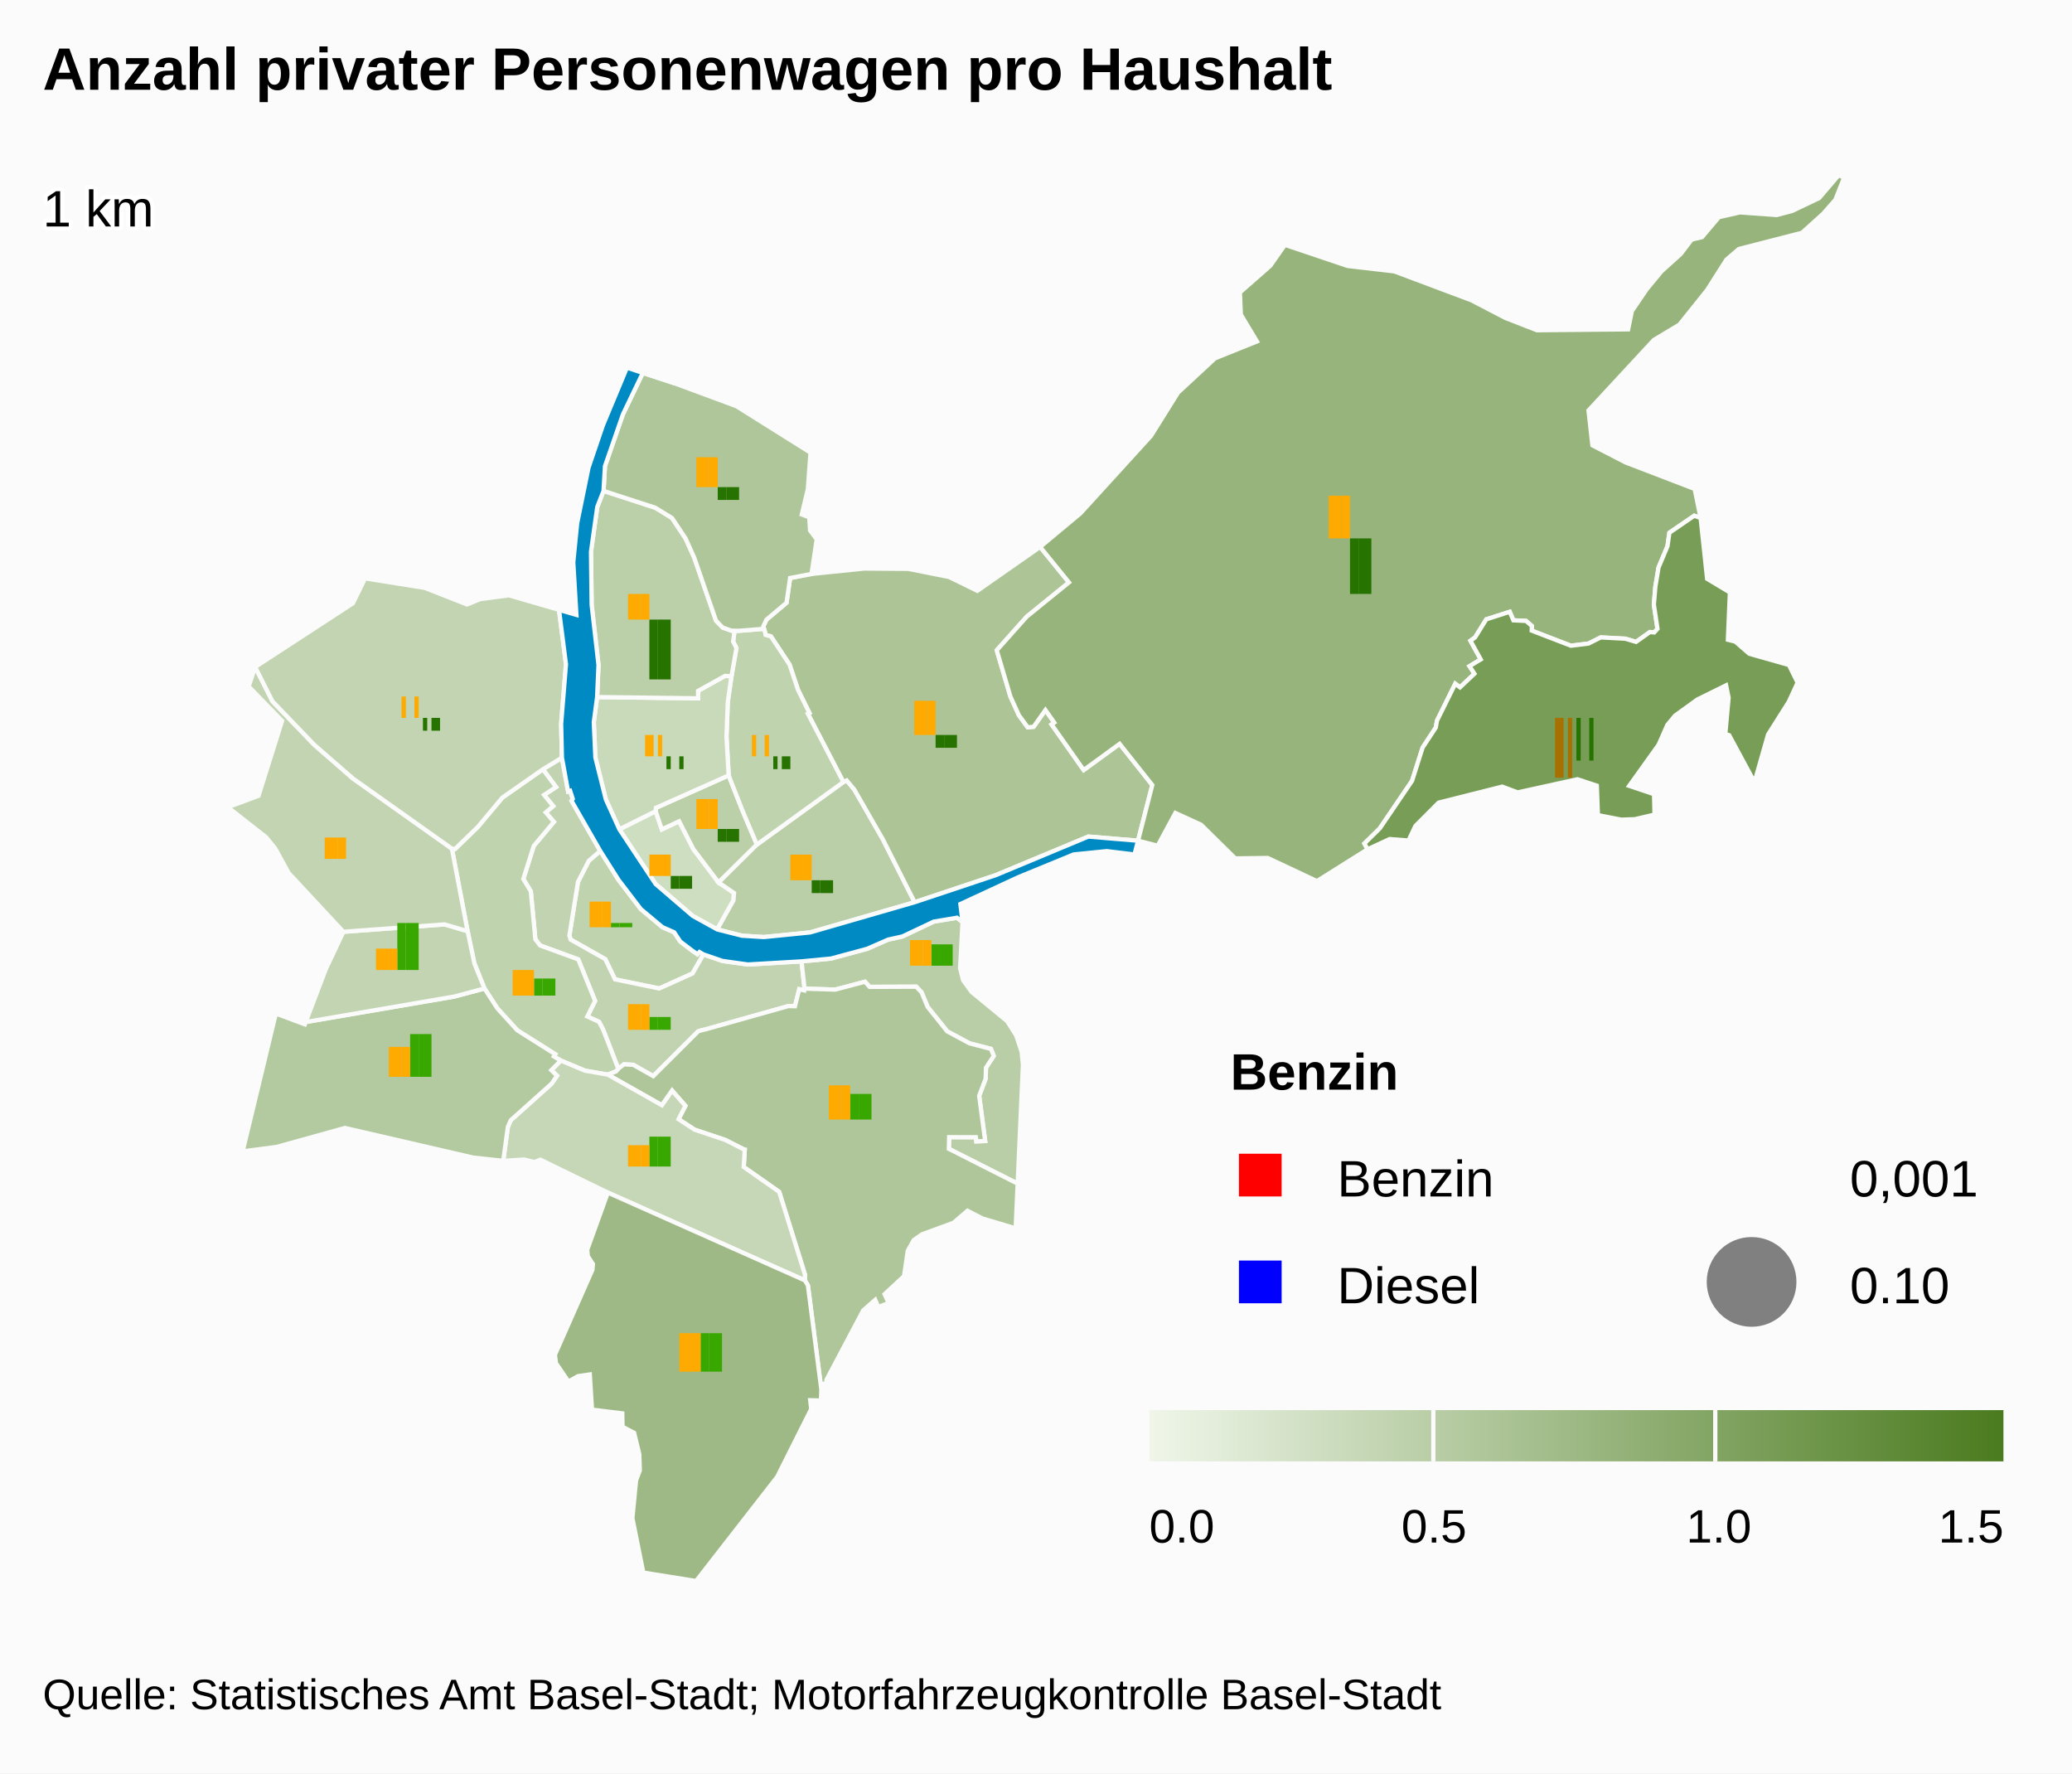
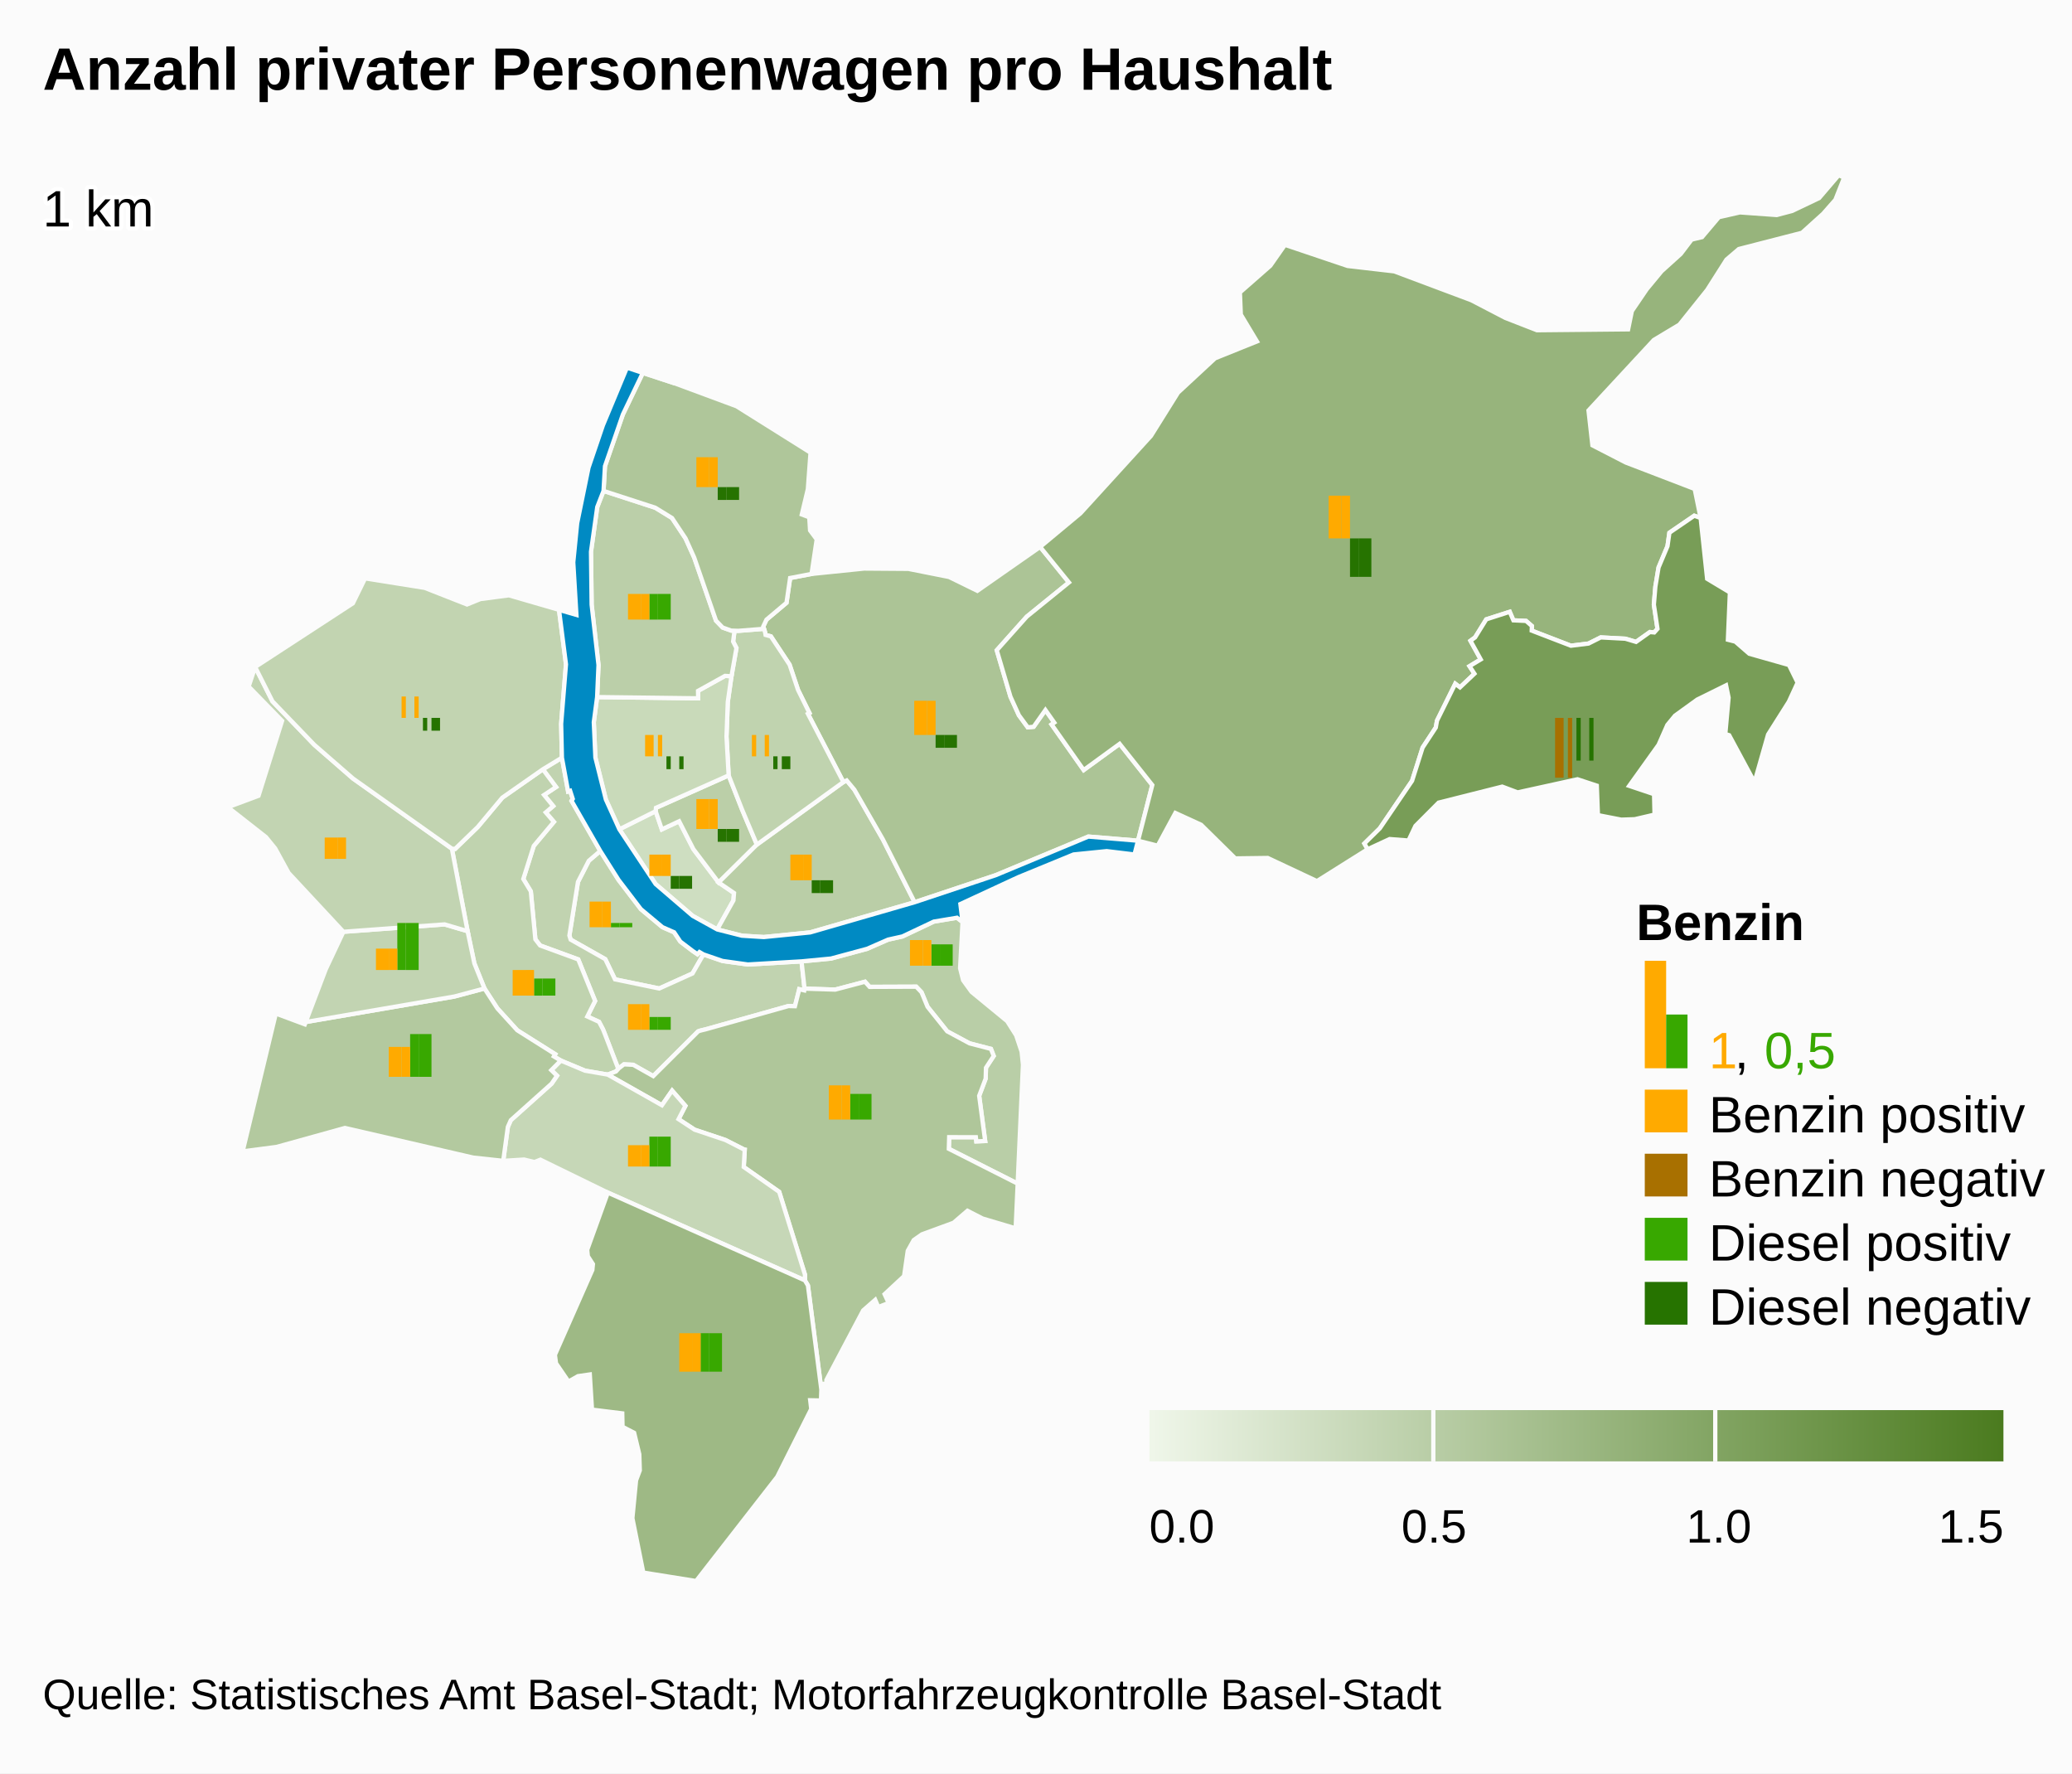
<svg xmlns="http://www.w3.org/2000/svg" version="1.1" class="highcharts-root" style="font-family:arial;font-size:12px;" viewBox="0 0 485 415">
  <defs>
    <linearGradient x1="0" y1="0" x2="1" y2="0" id="x">
      <stop offset="0" stop-color="#eff6e9" stop-opacity="1" />
      <stop offset="1" stop-color="#4b7b1f" stop-opacity="1" />
    </linearGradient>
    <clipPath id="w">
      <rect x="0" y="0" width="465" height="329" fill="none" />
    </clipPath>
    <clipPath id="a">
      <rect x="0" y="0" width="465" height="329" fill="none" />
    </clipPath>
    <clipPath id="b">
      <rect x="0" y="0" width="10" height="50" fill="none" />
    </clipPath>
    <clipPath id="c">
      <rect x="0" y="0" width="10" height="50" fill="none" />
    </clipPath>
    <clipPath id="d">
      <rect x="0" y="0" width="10" height="50" fill="none" />
    </clipPath>
    <clipPath id="e">
      <rect x="0" y="0" width="10" height="50" fill="none" />
    </clipPath>
    <clipPath id="f">
      <rect x="0" y="0" width="10" height="50" fill="none" />
    </clipPath>
    <clipPath id="g">
      <rect x="0" y="0" width="10" height="50" fill="none" />
    </clipPath>
    <clipPath id="h">
      <rect x="0" y="0" width="10" height="50" fill="none" />
    </clipPath>
    <clipPath id="i">
      <rect x="0" y="0" width="10" height="50" fill="none" />
    </clipPath>
    <clipPath id="j">
      <rect x="0" y="0" width="10" height="50" fill="none" />
    </clipPath>
    <clipPath id="k">
      <rect x="0" y="0" width="10" height="50" fill="none" />
    </clipPath>
    <clipPath id="l">
      <rect x="0" y="0" width="10" height="50" fill="none" />
    </clipPath>
    <clipPath id="m">
      <rect x="0" y="0" width="10" height="50" fill="none" />
    </clipPath>
    <clipPath id="n">
      <rect x="0" y="0" width="10" height="50" fill="none" />
    </clipPath>
    <clipPath id="o">
      <rect x="0" y="0" width="10" height="50" fill="none" />
    </clipPath>
    <clipPath id="p">
      <rect x="0" y="0" width="10" height="50" fill="none" />
    </clipPath>
    <clipPath id="q">
      <rect x="0" y="0" width="10" height="50" fill="none" />
    </clipPath>
    <clipPath id="r">
      <rect x="0" y="0" width="10" height="50" fill="none" />
    </clipPath>
    <clipPath id="s">
      <rect x="0" y="0" width="10" height="50" fill="none" />
    </clipPath>
    <clipPath id="t">
      <rect x="0" y="0" width="10" height="50" fill="none" />
    </clipPath>
    <clipPath id="u">
      <rect x="0" y="0" width="10" height="50" fill="none" />
    </clipPath>
    <clipPath id="v">
      <rect x="0" y="0" width="10" height="50" fill="none" />
    </clipPath>
  </defs>
  <rect fill="#fbfbfb" class="highcharts-background" x="0" y="0" width="485" height="415" rx="0" ry="0" />
  <rect fill="none" class="highcharts-plot-background" x="10" y="41" width="465" height="329" />
  <g class="highcharts-pane-group" />
  <rect fill="none" class="highcharts-plot-border" x="10" y="41" width="465" height="329" />
  <g class="highcharts-series-group">
    <g class="highcharts-series highcharts-series-0 highcharts-map-series highcharts-color-0 " transform="translate(10,41) scale(1 1)">
      <g transform="translate(0,0) scale(1 1)">
        <path fill="rgb(192,211,175)" d="M 154.66 182.352 L 153.725 181.801 153.253 182.308 152.144 181.55 149.247 179.353 147.797 177.177 145.068 175.981 140.008 171.754 134.78 164.91 130.508 158.149 127.824 160.441 125.287 165.385 123.281 177.932 123.569 178.89 131.674 183.462 133.952 188.193 144.308 190.332 152.096 186.819 154.66 182.352 Z" stroke="#fbfbfb" stroke-width="1" vector-effect="non-scaling-stroke" class="highcharts-point highcharts-color-0" />
        <path fill="rgb(193,211,176)" d="M 117.065 139.037 L 120.155 143.184 117.354 145.044 119.486 147.639 117.747 149.123 119.649 151.338 114.941 156.961 112.491 164.7 114.249 167.598 115.316 178.824 116.426 180.264 125.352 183.526 129.299 193.25 127.479 196.883 130.228 198.144 131.163 199.931 131.338 200.369 131.908 201.825 134.727 209.147 134.727 209.147 134.862 208.998 136.057 208.084 138.227 208.194 142.909 210.836 153.418 200.368 153.839 200.217 154.302 200.097 155.166 199.891 174.503 194.454 174.624 194.442 176.077 194.479 177.081 190.499 178.251 190.773 178.324 190.363 177.618 183.985 165.042 184.715 159.109 183.883 154.66 182.352 152.096 186.819 144.308 190.332 133.952 188.193 131.674 183.462 123.569 178.89 123.281 177.932 125.287 165.385 127.824 160.441 130.508 158.149 123.783 146.424 124.067 145.957 123.455 144.067 122.979 144.22 121.532 136.317 117.065 139.037 Z" stroke="#fbfbfb" stroke-width="1" vector-effect="non-scaling-stroke" class="highcharts-point highcharts-color-0" />
        <path fill="rgb(192,211,175)" d="M 117.065 139.037 L 120.155 143.184 117.354 145.044 119.486 147.639 117.747 149.123 119.649 151.338 114.941 156.961 112.491 164.7 114.249 167.598 115.316 178.824 116.426 180.264 125.352 183.526 129.299 193.25 127.479 196.883 130.228 198.144 131.163 199.931 131.338 200.369 131.908 201.825 134.727 209.147 134.727 209.147 134.179 209.751 132.256 210.491 132.227 210.48 126.931 209.564 121.273 207.202 119.651 206.229 119.966 205.715 111.088 200.118 106.418 194.985 103.401 190.33 101.038 184.465 99.451 176.919 95.772 157.607 96.516 157.676 101.827 152.539 107.577 145.669 117.065 139.037 Z" stroke="#fbfbfb" stroke-width="1" vector-effect="non-scaling-stroke" class="highcharts-point highcharts-color-0" />
        <path fill="rgb(185,206,167)" d="M 215.307 174.775 L 214.733 185.598 215.44 188.403 217.419 191.136 225.752 197.984 227.859 201.31 229.136 205.129 229.443 208.173 228.21 236.007 212.094 227.851 212.176 225.13 218.423 225.134 218.531 226.109 220.603 226.026 219.196 215.448 220.716 211.43 220.79 208.881 222.598 206.118 221.954 204.468 216.953 203.173 211.709 200.354 207.114 194.612 205.701 191.205 204.458 189.911 193.551 189.951 192.474 188.751 185.502 190.592 178.324 190.363 177.618 183.985 184.521 183.323 192.965 181.044 197.878 178.895 201.235 178.15 208.579 174.676 214.005 173.772 215.307 174.775 Z" stroke="#fbfbfb" stroke-width="1" vector-effect="non-scaling-stroke" class="highcharts-point highcharts-color-0" />
        <path fill="rgb(175,198,154)" d="M 132.286 210.501 L 144.941 217.656 147.323 214.233 150.434 217.795 148.825 220.908 152.579 223.371 159.787 225.785 164.066 227.96 164.098 227.995 164.107 228.008 164.166 228.024 164.324 228.05 164.09 232.106 172.388 237.924 178.419 257.296 178.407 258.644 179.116 259.835 182.254 284.187 182.435 282.893 183.499 282.745 183.431 281.964 192.042 265.679 194.866 263.198 195.587 264.875 198.021 263.936 197.06 261.872 201.622 257.632 202.484 251.712 203.885 249.205 205.8 247.867 213.194 245.158 216.461 242.351 219.992 244.162 227.738 246.462 228.21 236.007 212.094 227.851 212.176 225.13 218.423 225.134 218.531 226.109 220.603 226.026 219.196 215.448 220.716 211.43 220.79 208.881 222.598 206.118 221.954 204.468 216.953 203.173 211.709 200.354 207.114 194.612 205.701 191.205 204.458 189.911 193.551 189.951 192.474 188.751 185.502 190.592 178.324 190.363 178.251 190.773 177.081 190.499 176.077 194.479 174.624 194.442 174.503 194.454 155.166 199.891 154.302 200.097 153.839 200.217 153.418 200.368 142.909 210.836 138.227 208.194 136.057 208.084 134.862 208.998 134.727 209.147 134.179 209.751 132.256 210.491 132.286 210.501 Z" stroke="#fbfbfb" stroke-width="1" vector-effect="non-scaling-stroke" class="highcharts-point highcharts-color-0" />
        <path fill="rgb(198,215,183)" d="M 132.227 210.48 L 132.286 210.501 144.941 217.656 147.323 214.233 150.434 217.795 148.825 220.908 152.579 223.371 159.787 225.785 164.066 227.96 164.098 227.995 164.107 228.008 164.166 228.024 164.324 228.05 164.09 232.106 172.388 237.924 178.419 257.296 178.407 258.644 132.281 238.103 116.498 230.398 115.115 230.947 112.669 230.363 107.792 230.666 108.875 222.729 109.565 221.157 119.116 212.599 120.384 210.747 119.044 209.441 121.273 207.202 126.931 209.564 132.227 210.48 Z" stroke="#fbfbfb" stroke-width="1" vector-effect="non-scaling-stroke" class="highcharts-point highcharts-color-0" />
        <path fill="rgb(158,185,133)" d="M 132.281 238.103 L 178.407 258.644 179.116 259.835 182.254 284.187 182.165 286.752 179.644 286.696 179.888 288.734 171.925 304.613 152.939 329 140.582 327.024 138.024 314.296 138.886 305.438 139.762 303.101 139.644 299.333 138.434 294.313 135.718 292.908 135.655 289.763 128.573 288.892 128.057 280.658 125.297 281.055 123.07 282.313 120.146 278.034 119.891 276.066 128.655 256.198 128.789 254.832 127.594 252.977 127.453 251.467 132.281 238.103 Z" stroke="#fbfbfb" stroke-width="1" vector-effect="non-scaling-stroke" class="highcharts-point highcharts-color-0" />
        <path fill="rgb(179,201,159)" d="M 119.044 209.441 L 120.384 210.747 119.116 212.599 109.565 221.157 108.875 222.729 107.792 230.666 100.763 229.909 70.746 222.971 54.758 227.406 46.798 228.453 54.567 196.192 61.354 198.717 61.558 198.181 96.363 192.208 103.401 190.33 106.418 194.985 111.088 200.118 119.966 205.715 119.651 206.229 121.273 207.202 119.044 209.441 Z" stroke="#fbfbfb" stroke-width="1" vector-effect="non-scaling-stroke" class="highcharts-point highcharts-color-0" />
        <path fill="rgb(194,212,178)" d="M 74.065 176.789 L 70.383 177.061 66.26 185.813 61.558 198.181 96.363 192.208 103.401 190.33 101.038 184.465 99.451 176.919 94.071 175.331 77.422 176.541 74.065 176.789 Z" stroke="#fbfbfb" stroke-width="1" vector-effect="non-scaling-stroke" class="highcharts-point highcharts-color-0" />
        <path fill="rgb(194,212,178)" d="M 74.065 176.789 L 70.383 177.061 57.56 163.29 54.421 157.556 52.259 154.899 43.341 147.908 50.517 145.227 56.032 127.687 48.204 119.663 49.727 115.092 53.774 123.123 63.571 133.307 72.636 141.2 95.772 157.607 99.451 176.919 94.071 175.331 77.422 176.541 74.065 176.789 Z" stroke="#fbfbfb" stroke-width="1" vector-effect="non-scaling-stroke" class="highcharts-point highcharts-color-0" />
        <path fill="rgb(194,212,177)" d="M 117.065 139.037 L 107.577 145.669 101.827 152.539 96.516 157.676 95.772 157.607 72.636 141.2 63.571 133.307 53.774 123.123 49.727 115.092 72.599 100.185 75.454 94.351 89.406 96.569 99.317 100.462 102.443 99.194 109.125 98.319 120.846 101.715 122.481 114.468 121.35 128.387 121.532 136.317 117.065 139.037 Z" stroke="#fbfbfb" stroke-width="1" vector-effect="non-scaling-stroke" class="highcharts-point highcharts-color-0" />
        <path fill="rgb(206,222,193)" d="M 157.878 176.51 L 161.679 169.715 161.814 167.991 158.207 165.52 152.305 157.72 148.97 151.195 144.918 153.095 143.47 148.838 134.978 153.08 143.462 165.887 152.144 173.339 157.878 176.51 Z" stroke="#fbfbfb" stroke-width="1" vector-effect="non-scaling-stroke" class="highcharts-point highcharts-color-0" />
        <path fill="rgb(187,207,168)" d="M 158.207 165.52 L 152.305 157.72 148.97 151.195 144.918 153.095 143.47 148.838 143.543 148.05 160.559 140.46 163.695 148.45 164.933 151.389 167.168 156.652 158.207 165.52 Z" stroke="#fbfbfb" stroke-width="1" vector-effect="non-scaling-stroke" class="highcharts-point highcharts-color-0" />
        <path fill="rgb(186,206,167)" d="M 158.207 165.52 L 167.168 156.652 187.411 142.015 188.188 141.64 189.986 143.803 196.657 155.432 204.095 170.145 179.637 177.209 168.784 178.294 163.663 177.977 157.878 176.51 161.679 169.715 161.814 167.991 158.207 165.52 Z" stroke="#fbfbfb" stroke-width="1" vector-effect="non-scaling-stroke" class="highcharts-point highcharts-color-0" />
        <path fill="rgb(172,196,150)" d="M 169.09 106.978 L 169.201 107.595 170.448 107.93 174.82 114.546 176.801 120.468 179.464 125.852 179.108 126.046 187.411 142.015 188.188 141.64 189.986 143.803 196.657 155.432 204.095 170.145 223.05 163.823 244.756 154.779 256.381 155.747 256.381 155.747 259.722 142.722 252.076 133.08 243.662 139.205 236.695 129.317 236.153 128.548 236.781 128.106 234.706 125.161 231.945 129.083 230.57 129.21 228.494 126.384 226.521 122.037 225.011 116.923 223.314 111.176 230.34 103.31 240.212 95.302 233.469 86.991 218.766 97.267 212.153 94.025 202.612 92.129 192.287 92.053 179.962 93.314 174.944 94.269 174.1 100.065 169.404 104.018 168.655 105.619 169.09 106.978 Z" stroke="#fbfbfb" stroke-width="1" vector-effect="non-scaling-stroke" class="highcharts-point highcharts-color-0" />
        <path fill="rgb(192,211,175)" d="M 169.09 106.978 L 169.201 107.595 170.448 107.93 174.82 114.546 176.801 120.468 179.464 125.852 179.108 126.046 187.411 142.015 167.168 156.652 164.933 151.389 163.695 148.45 160.559 140.46 160.054 131.377 160.356 123.272 161.216 117.266 162.381 110.656 161.603 109.144 161.932 106.602 161.932 106.602 162.836 106.63 168.827 106.155 169.09 106.978 Z" stroke="#fbfbfb" stroke-width="1" vector-effect="non-scaling-stroke" class="highcharts-point highcharts-color-0" />
        <path fill="rgb(201,218,186)" d="M 161.216 117.266 L 160.356 123.272 160.054 131.377 160.559 140.46 143.543 148.05 143.47 148.838 134.978 153.08 131.814 146.099 129.363 136.277 128.992 128.011 129.769 122.132 153.411 122.423 153.394 120.682 159.72 117.172 161.216 117.266 Z" stroke="#fbfbfb" stroke-width="1" vector-effect="non-scaling-stroke" class="highcharts-point highcharts-color-0" />
        <path fill="rgb(187,207,169)" d="M 161.216 117.266 L 159.72 117.172 153.394 120.682 153.411 122.423 129.769 122.132 130.095 114.627 128.486 100.518 128.333 88.125 129.799 77.66 131.27 73.883 143.384 77.821 147.3 80.225 150.468 85 152.489 89.474 157.6 104.245 159.144 105.853 161.152 106.577 161.932 106.602 161.932 106.602 161.603 109.144 162.381 110.656 161.216 117.266 Z" stroke="#fbfbfb" stroke-width="1" vector-effect="non-scaling-stroke" class="highcharts-point highcharts-color-0" />
        <path fill="rgb(175,198,154)" d="M 161.152 106.577 L 159.144 105.853 157.6 104.245 152.489 89.474 150.468 85 147.3 80.225 143.384 77.821 131.27 73.883 131.604 68.101 135.808 55.969 140.47 46.262 147.984 48.728 162.409 54.073 179.722 64.933 179.097 73.462 177.68 79.402 179.423 80.053 179.615 83.137 181.171 85.23 179.962 93.314 174.944 94.269 174.1 100.065 169.404 104.018 168.655 105.619 168.827 106.155 162.836 106.63 161.932 106.602 161.152 106.577 Z" stroke="#fbfbfb" stroke-width="1" vector-effect="non-scaling-stroke" class="highcharts-point highcharts-color-0" />
        <path fill="rgb(151,180,124)" d="M 236.153 128.548 L 236.781 128.106 234.706 125.161 231.945 129.083 230.57 129.21 228.494 126.384 226.521 122.037 225.011 116.923 223.314 111.176 230.34 103.31 240.212 95.302 233.469 86.991 242.909 79.129 259.415 61.016 265.742 50.889 274.411 42.851 284.223 38.898 280.444 32.607 280.231 27.441 287.348 21.194 290.775 16.297 305.446 21.24 316.354 22.502 334.4 29.263 342.384 33.41 349.766 36.284 371.102 36.074 371.98 31.798 375.459 26.684 378.933 22.482 383.419 18.432 385.969 15.072 388.397 14.497 392.349 9.82 397.271 8.703 405.884 9.321 409.498 8.364 415.811 5.352 420.387 0 421.659 0.57 419.618 5.74 416.74 9.013 411.8 13.474 397.018 17.275 394.111 19.755 389.6 26.851 383.099 34.973 377.121 38.551 361.827 55.056 362.742 63.222 370.556 67.243 386.676 73.428 388.07 80.22 386.584 79.693 380.764 83.671 380.315 86.829 378.221 91.808 377.478 96.296 377.126 100.504 377.974 106.156 377.218 107.007 376.822 106.971 376.205 106.914 372.958 109.219 370.458 108.475 364.69 108.17 361.828 109.607 357.707 110.115 348.533 106.58 348.574 105.503 347.207 104.311 344.243 104.171 343.386 102.175 337.896 103.943 335.281 108.164 334.198 108.957 336.6 113.317 333.976 114.907 335.129 116.663 331.748 119.859 330.641 119.011 326.368 127.639 326.079 129.263 322.995 133.96 320.528 141.737 312.982 152.851 309.368 156.406 310.132 157.745 298.264 165.202 286.743 159.789 279.146 159.889 271.152 152.018 265.124 149.254 260.985 156.916 256.381 155.747 259.722 142.722 252.076 133.08 243.662 139.205 236.695 129.317 236.153 128.548 Z" stroke="#fbfbfb" stroke-width="1" vector-effect="non-scaling-stroke" class="highcharts-point highcharts-color-0" />
        <path fill="rgb(120,157,87)" d="M 377.218 107.007 L 377.974 106.156 377.126 100.504 377.478 96.296 378.221 91.808 380.315 86.829 380.764 83.671 386.584 79.693 388.07 80.22 389.592 94.449 394.919 97.646 394.456 108.717 396.187 109.154 399.457 111.993 408.747 114.628 410.775 118.752 408.712 123.229 403.862 130.896 400.683 142.063 394.754 131.056 393.847 130.778 394.619 122.274 394.027 119.385 387.292 122.709 382.075 126.476 380.284 128.647 378.231 133.301 371.352 142.909 377.171 144.86 377.285 149.639 372.656 150.715 369.494 150.824 364.033 149.758 363.771 142.861 359.246 141.368 345.235 144.443 341.629 143.09 326.734 146.839 321.317 152.277 319.691 155.704 315.281 155.36 310.132 157.745 309.368 156.406 312.982 152.851 320.528 141.737 322.995 133.96 326.079 129.263 326.368 127.639 330.641 119.011 331.748 119.859 335.129 116.663 333.976 114.907 336.6 113.317 334.198 108.957 335.281 108.164 337.896 103.943 343.386 102.175 344.243 104.171 347.207 104.311 348.574 105.503 348.533 106.58 357.707 110.115 361.828 109.607 364.69 108.17 370.458 108.475 372.958 109.219 376.205 106.914 376.822 106.971 377.218 107.007 Z" stroke="#fbfbfb" stroke-width="1" vector-effect="non-scaling-stroke" class="highcharts-point highcharts-color-0" />
      </g>
    </g>
    <g class="highcharts-markers highcharts-series-0 highcharts-map-series highcharts-color-0 " transform="translate(10,41) scale(1 1)" clip-path="none" />
    <g class="highcharts-series highcharts-series-1 highcharts-map-series highcharts-color-1 " visibility="hidden" transform="translate(10,41) scale(1 1)" />
    <g class="highcharts-markers highcharts-series-1 highcharts-map-series highcharts-color-1 " visibility="hidden" transform="translate(10,41) scale(1 1)" clip-path="none" />
    <g class="highcharts-series highcharts-series-2 highcharts-pie-series highcharts-color-undefined " visibility="hidden" transform="translate(10,41) scale(1 1)" />
    <g class="highcharts-markers highcharts-series-2 highcharts-pie-series highcharts-color-undefined " visibility="hidden" transform="translate(10,41) scale(1 1)" />
    <g class="highcharts-series highcharts-series-3 highcharts-pie-series highcharts-color-undefined " visibility="hidden" transform="translate(10,41) scale(1 1)" />
    <g class="highcharts-markers highcharts-series-3 highcharts-pie-series highcharts-color-undefined " visibility="hidden" transform="translate(10,41) scale(1 1)" />
    <g class="highcharts-series highcharts-series-4 highcharts-map-series highcharts-color-undefined " transform="translate(10,41) scale(1 1)" clip-path="url(#a)">
      <g transform="translate(0,0) scale(1 1)">
        <path fill="#008AC3" d="M 157.878 176.51 L 163.663 177.977 168.784 178.294 179.637 177.209 204.095 170.145 223.05 163.823 244.756 154.779 256.381 155.747 255.553 158.973 249.047 158.186 241.305 158.968 228.379 164.276 214.801 170.567 215.307 174.775 214.005 173.772 208.579 174.676 201.235 178.15 197.878 178.895 192.965 181.044 184.521 183.323 177.618 183.985 165.042 184.715 159.109 183.883 154.66 182.352 153.725 181.801 153.253 182.308 152.144 181.55 149.247 179.353 147.797 177.177 145.068 175.981 140.008 171.754 134.78 164.91 130.508 158.149 123.783 146.424 124.067 145.957 123.455 144.067 122.979 144.22 121.532 136.317 121.35 128.387 122.481 114.468 120.846 101.715 124.923 102.906 124.185 90.597 125.1 81.444 127.759 68.434 131.129 58.527 136.749 45.041 147.984 48.728 140.47 46.262 135.808 55.969 131.604 68.101 131.27 73.883 129.799 77.66 128.333 88.125 128.486 100.518 130.095 114.627 129.769 122.132 128.992 128.011 129.363 136.277 131.814 146.099 134.978 153.08 143.462 165.887 152.144 173.339 157.878 176.51 Z" stroke="#fbfbfb" stroke-width="1" vector-effect="non-scaling-stroke" class="highcharts-point" />
      </g>
    </g>
    <g class="highcharts-markers highcharts-series-4 highcharts-map-series highcharts-color-undefined " transform="translate(10,41) scale(1 1)" clip-path="none" />
    <g class="highcharts-series highcharts-series-5 highcharts-mapline-series highcharts-color-undefined " transform="translate(10,41) scale(1 1)" clip-path="url(#a)">
      <g transform="translate(0,0) scale(1 1)">
        <path fill="none" d="M 2611898.998,1267399.905 " stroke="black" stroke-width="1" vector-effect="non-scaling-stroke" class="highcharts-point" />
      </g>
    </g>
    <g class="highcharts-markers highcharts-series-5 highcharts-mapline-series highcharts-color-undefined " transform="translate(10,41) scale(1 1)" clip-path="none" />
    <g class="highcharts-series highcharts-series-6 highcharts-column-series highcharts-color-2 " transform="translate(138,191) scale(1 1)" clip-path="url(#b)">
      <rect x="0" y="20" width="3" height="6" fill="#ffaa00" class="highcharts-point highcharts-color-2" />
      <rect x="5" y="25" width="2" height="1" fill="#38a800" class="highcharts-point highcharts-color-2" />
    </g>
    <g class="highcharts-markers highcharts-series-6 highcharts-column-series highcharts-color-2 " transform="translate(138,191) scale(1 1)" clip-path="none" />
    <g class="highcharts-series highcharts-series-7 highcharts-column-series highcharts-color-3 " transform="translate(147,215) scale(1 1)" clip-path="url(#c)">
      <rect x="0" y="20" width="3" height="6" fill="#ffaa00" class="highcharts-point highcharts-color-3" />
      <rect x="5" y="23" width="2" height="3" fill="#38a800" class="highcharts-point highcharts-color-3" />
    </g>
    <g class="highcharts-markers highcharts-series-7 highcharts-column-series highcharts-color-3 " transform="translate(147,215) scale(1 1)" clip-path="none" />
    <g class="highcharts-series highcharts-series-8 highcharts-column-series highcharts-color-4 " transform="translate(120,207) scale(1 1)" clip-path="url(#d)">
      <rect x="0" y="20" width="3" height="6" fill="#ffaa00" class="highcharts-point highcharts-color-4" />
      <rect x="5" y="22" width="2" height="4" fill="#38a800" class="highcharts-point highcharts-color-4" />
    </g>
    <g class="highcharts-markers highcharts-series-8 highcharts-column-series highcharts-color-4 " transform="translate(120,207) scale(1 1)" clip-path="none" />
    <g class="highcharts-series highcharts-series-9 highcharts-column-series highcharts-color-5 " transform="translate(213,200) scale(1 1)" clip-path="url(#e)">
      <rect x="0" y="20" width="3" height="6" fill="#ffaa00" class="highcharts-point highcharts-color-5" />
      <rect x="5" y="21" width="2" height="5" fill="#38a800" class="highcharts-point highcharts-color-5" />
    </g>
    <g class="highcharts-markers highcharts-series-9 highcharts-column-series highcharts-color-5 " transform="translate(213,200) scale(1 1)" clip-path="none" />
    <g class="highcharts-series highcharts-series-10 highcharts-column-series highcharts-color-6 " transform="translate(194,236) scale(1 1)" clip-path="url(#f)">
      <rect x="0" y="18" width="3" height="8" fill="#ffaa00" class="highcharts-point highcharts-color-6" />
      <rect x="5" y="20" width="2" height="6" fill="#38a800" class="highcharts-point highcharts-color-6" />
    </g>
    <g class="highcharts-markers highcharts-series-10 highcharts-column-series highcharts-color-6 " transform="translate(194,236) scale(1 1)" clip-path="none" />
    <g class="highcharts-series highcharts-series-11 highcharts-column-series highcharts-color-7 " transform="translate(147,247) scale(1 1)" clip-path="url(#g)">
      <rect x="0" y="21" width="3" height="5" fill="#ffaa00" class="highcharts-point highcharts-color-7" />
      <rect x="5" y="19" width="2" height="7" fill="#38a800" class="highcharts-point highcharts-color-7" />
    </g>
    <g class="highcharts-markers highcharts-series-11 highcharts-column-series highcharts-color-7 " transform="translate(147,247) scale(1 1)" clip-path="none" />
    <g class="highcharts-series highcharts-series-12 highcharts-column-series highcharts-color-8 " transform="translate(159,295) scale(1 1)" clip-path="url(#h)">
      <rect x="0" y="17" width="3" height="9" fill="#ffaa00" class="highcharts-point highcharts-color-8" />
      <rect x="5" y="17" width="2" height="9" fill="#38a800" class="highcharts-point highcharts-color-8" />
    </g>
    <g class="highcharts-markers highcharts-series-12 highcharts-column-series highcharts-color-8 " transform="translate(159,295) scale(1 1)" clip-path="none" />
    <g class="highcharts-series highcharts-series-13 highcharts-column-series highcharts-color-9 " transform="translate(91,226) scale(1 1)" clip-path="url(#i)">
      <rect x="0" y="19" width="3" height="7" fill="#ffaa00" class="highcharts-point highcharts-color-9" />
      <rect x="5" y="16" width="2" height="10" fill="#38a800" class="highcharts-point highcharts-color-9" />
    </g>
    <g class="highcharts-markers highcharts-series-13 highcharts-column-series highcharts-color-9 " transform="translate(91,226) scale(1 1)" clip-path="none" />
    <g class="highcharts-series highcharts-series-14 highcharts-column-series highcharts-color-0 " transform="translate(88,201) scale(1 1)" clip-path="url(#j)">
      <rect x="0" y="21" width="3" height="5" fill="#ffaa00" class="highcharts-point highcharts-color-0" />
      <rect x="5" y="15" width="2" height="11" fill="#38a800" class="highcharts-point highcharts-color-0" />
    </g>
    <g class="highcharts-markers highcharts-series-14 highcharts-column-series highcharts-color-0 " transform="translate(88,201) scale(1 1)" clip-path="none" />
    <g class="highcharts-series highcharts-series-15 highcharts-column-series highcharts-color-1 " transform="translate(76,175) scale(1 1)" clip-path="url(#k)">
      <rect x="0" y="21" width="3" height="5" fill="#ffaa00" class="highcharts-point highcharts-color-1" />
      <rect x="5" y="26" width="2" height="0" fill="#38a800" class="highcharts-point highcharts-color-1" />
    </g>
    <g class="highcharts-markers highcharts-series-15 highcharts-column-series highcharts-color-1 " transform="translate(76,175) scale(1 1)" clip-path="none" />
    <g class="highcharts-series highcharts-series-16 highcharts-column-series highcharts-color-2 " transform="translate(94,142) scale(1 1)" clip-path="url(#l)">
      <rect x="0" y="21" width="1" height="5" fill="#ffaa00" class="highcharts-point highcharts-color-2" />
      <rect x="5" y="26" width="1" height="3" fill="#267300" class="highcharts-point highcharts-negative highcharts-color-2" />
    </g>
    <g class="highcharts-markers highcharts-series-16 highcharts-column-series highcharts-color-2 " transform="translate(94,142) scale(1 1)" clip-path="none" />
    <g class="highcharts-series highcharts-series-17 highcharts-column-series highcharts-color-3 " transform="translate(152,179) scale(1 1)" clip-path="url(#m)">
      <rect x="0" y="21" width="3" height="5" fill="#ffaa00" class="highcharts-point highcharts-color-3" />
      <rect x="5" y="26" width="2" height="3" fill="#267300" class="highcharts-point highcharts-negative highcharts-color-3" />
    </g>
    <g class="highcharts-markers highcharts-series-17 highcharts-column-series highcharts-color-3 " transform="translate(152,179) scale(1 1)" clip-path="none" />
    <g class="highcharts-series highcharts-series-18 highcharts-column-series highcharts-color-4 " transform="translate(163,168) scale(1 1)" clip-path="url(#n)">
      <rect x="0" y="19" width="3" height="7" fill="#ffaa00" class="highcharts-point highcharts-color-4" />
      <rect x="5" y="26" width="2" height="3" fill="#267300" class="highcharts-point highcharts-negative highcharts-color-4" />
    </g>
    <g class="highcharts-markers highcharts-series-18 highcharts-column-series highcharts-color-4 " transform="translate(163,168) scale(1 1)" clip-path="none" />
    <g class="highcharts-series highcharts-series-19 highcharts-column-series highcharts-color-5 " transform="translate(185,180) scale(1 1)" clip-path="url(#o)">
      <rect x="0" y="20" width="3" height="6" fill="#ffaa00" class="highcharts-point highcharts-color-5" />
      <rect x="5" y="26" width="2" height="3" fill="#267300" class="highcharts-point highcharts-negative highcharts-color-5" />
    </g>
    <g class="highcharts-markers highcharts-series-19 highcharts-column-series highcharts-color-5 " transform="translate(185,180) scale(1 1)" clip-path="none" />
    <g class="highcharts-series highcharts-series-20 highcharts-column-series highcharts-color-6 " transform="translate(214,146) scale(1 1)" clip-path="url(#p)">
      <rect x="0" y="18" width="3" height="8" fill="#ffaa00" class="highcharts-point highcharts-color-6" />
      <rect x="5" y="26" width="2" height="3" fill="#267300" class="highcharts-point highcharts-negative highcharts-color-6" />
    </g>
    <g class="highcharts-markers highcharts-series-20 highcharts-column-series highcharts-color-6 " transform="translate(214,146) scale(1 1)" clip-path="none" />
    <g class="highcharts-series highcharts-series-21 highcharts-column-series highcharts-color-7 " transform="translate(176,151) scale(1 1)" clip-path="url(#q)">
      <rect x="0" y="21" width="1" height="5" fill="#ffaa00" class="highcharts-point highcharts-color-7" />
      <rect x="5" y="26" width="1" height="3" fill="#267300" class="highcharts-point highcharts-negative highcharts-color-7" />
    </g>
    <g class="highcharts-markers highcharts-series-21 highcharts-column-series highcharts-color-7 " transform="translate(176,151) scale(1 1)" clip-path="none" />
    <g class="highcharts-series highcharts-series-22 highcharts-column-series highcharts-color-8 " transform="translate(150,151) scale(1 1)" clip-path="url(#r)">
      <rect x="1" y="21" width="2" height="5" fill="#ffaa00" class="highcharts-point highcharts-color-8" />
      <rect x="6" y="26" width="1" height="3" fill="#267300" class="highcharts-point highcharts-negative highcharts-color-8" />
    </g>
    <g class="highcharts-markers highcharts-series-22 highcharts-column-series highcharts-color-8 " transform="translate(150,151) scale(1 1)" clip-path="none" />
    <g class="highcharts-series highcharts-series-23 highcharts-column-series highcharts-color-9 " transform="translate(147,119) scale(1 1)" clip-path="url(#s)">
      <rect x="0" y="20" width="3" height="6" fill="#ffaa00" class="highcharts-point highcharts-color-9" />
-       <rect x="5" y="26" width="2" height="14" fill="#267300" class="highcharts-point highcharts-negative highcharts-color-9" />
+       <rect x="5" y="20" width="2" height="6" fill="#38a800" class="highcharts-point highcharts-color-9" />
    </g>
    <g class="highcharts-markers highcharts-series-23 highcharts-column-series highcharts-color-9 " transform="translate(147,119) scale(1 1)" clip-path="none" />
    <g class="highcharts-series highcharts-series-24 highcharts-column-series highcharts-color-0 " transform="translate(163,88) scale(1 1)" clip-path="url(#t)">
      <rect x="0" y="19" width="3" height="7" fill="#ffaa00" class="highcharts-point highcharts-color-0" />
      <rect x="5" y="26" width="2" height="3" fill="#267300" class="highcharts-point highcharts-negative highcharts-color-0" />
    </g>
    <g class="highcharts-markers highcharts-series-24 highcharts-column-series highcharts-color-0 " transform="translate(163,88) scale(1 1)" clip-path="none" />
    <g class="highcharts-series highcharts-series-25 highcharts-column-series highcharts-color-1 " transform="translate(311,100) scale(1 1)" clip-path="url(#u)">
      <rect x="0" y="16" width="3" height="10" fill="#ffaa00" class="highcharts-point highcharts-color-1" />
-       <rect x="5" y="26" width="2" height="13" fill="#267300" class="highcharts-point highcharts-negative highcharts-color-1" />
+       <rect x="5" y="26" width="2" height="9" fill="#267300" class="highcharts-point highcharts-negative highcharts-color-1" />
    </g>
    <g class="highcharts-markers highcharts-series-25 highcharts-column-series highcharts-color-1 " transform="translate(311,100) scale(1 1)" clip-path="none" />
    <g class="highcharts-series highcharts-series-26 highcharts-column-series highcharts-color-2 " transform="translate(363,142) scale(1 1)" clip-path="url(#v)">
      <rect x="1" y="26" width="2" height="14" fill="#a87000" class="highcharts-point highcharts-negative highcharts-color-2" />
      <rect x="6" y="26" width="1" height="10" fill="#267300" class="highcharts-point highcharts-negative highcharts-color-2" />
    </g>
    <g class="highcharts-markers highcharts-series-26 highcharts-column-series highcharts-color-2 " transform="translate(363,142) scale(1 1)" clip-path="none" />
    <g class="highcharts-series highcharts-series-27 highcharts-column-series highcharts-color-0 highcharts-tracker" transform="translate(138,191) scale(1 1)" clip-path="url(#b)">
      <rect x="3" y="20" width="2" height="6" fill="#ffaa00" class="highcharts-point highcharts-color-0" />
      <rect x="7" y="25" width="3" height="1" fill="#38a800" class="highcharts-point highcharts-color-0" />
    </g>
    <g class="highcharts-markers highcharts-series-27 highcharts-column-series highcharts-color-0 " transform="translate(138,191) scale(1 1)" clip-path="none" />
    <g class="highcharts-series highcharts-series-28 highcharts-column-series highcharts-color-1 highcharts-tracker" transform="translate(147,215) scale(1 1)" clip-path="url(#c)">
      <rect x="3" y="20" width="2" height="6" fill="#ffaa00" class="highcharts-point highcharts-color-1" />
      <rect x="7" y="23" width="3" height="3" fill="#38a800" class="highcharts-point highcharts-color-1" />
    </g>
    <g class="highcharts-markers highcharts-series-28 highcharts-column-series highcharts-color-1 " transform="translate(147,215) scale(1 1)" clip-path="none" />
    <g class="highcharts-series highcharts-series-29 highcharts-column-series highcharts-color-2 highcharts-tracker" transform="translate(120,207) scale(1 1)" clip-path="url(#d)">
      <rect x="3" y="20" width="2" height="6" fill="#ffaa00" class="highcharts-point highcharts-color-2" />
      <rect x="7" y="22" width="3" height="4" fill="#38a800" class="highcharts-point highcharts-color-2" />
    </g>
    <g class="highcharts-markers highcharts-series-29 highcharts-column-series highcharts-color-2 " transform="translate(120,207) scale(1 1)" clip-path="none" />
    <g class="highcharts-series highcharts-series-30 highcharts-column-series highcharts-color-3 highcharts-tracker" transform="translate(213,200) scale(1 1)" clip-path="url(#e)">
      <rect x="3" y="20" width="2" height="6" fill="#ffaa00" class="highcharts-point highcharts-color-3" />
      <rect x="7" y="21" width="3" height="5" fill="#38a800" class="highcharts-point highcharts-color-3" />
    </g>
    <g class="highcharts-markers highcharts-series-30 highcharts-column-series highcharts-color-3 " transform="translate(213,200) scale(1 1)" clip-path="none" />
    <g class="highcharts-series highcharts-series-31 highcharts-column-series highcharts-color-4 highcharts-tracker" transform="translate(194,236) scale(1 1)" clip-path="url(#f)">
      <rect x="3" y="18" width="2" height="8" fill="#ffaa00" class="highcharts-point highcharts-color-4" />
      <rect x="7" y="20" width="3" height="6" fill="#38a800" class="highcharts-point highcharts-color-4" />
    </g>
    <g class="highcharts-markers highcharts-series-31 highcharts-column-series highcharts-color-4 " transform="translate(194,236) scale(1 1)" clip-path="none" />
    <g class="highcharts-series highcharts-series-32 highcharts-column-series highcharts-color-5 highcharts-tracker" transform="translate(147,247) scale(1 1)" clip-path="url(#g)">
      <rect x="3" y="21" width="2" height="5" fill="#ffaa00" class="highcharts-point highcharts-color-5" />
      <rect x="7" y="19" width="3" height="7" fill="#38a800" class="highcharts-point highcharts-color-5" />
    </g>
    <g class="highcharts-markers highcharts-series-32 highcharts-column-series highcharts-color-5 " transform="translate(147,247) scale(1 1)" clip-path="none" />
    <g class="highcharts-series highcharts-series-33 highcharts-column-series highcharts-color-6 highcharts-tracker" transform="translate(159,295) scale(1 1)" clip-path="url(#h)">
      <rect x="3" y="17" width="2" height="9" fill="#ffaa00" class="highcharts-point highcharts-color-6" />
      <rect x="7" y="17" width="3" height="9" fill="#38a800" class="highcharts-point highcharts-color-6" />
    </g>
    <g class="highcharts-markers highcharts-series-33 highcharts-column-series highcharts-color-6 " transform="translate(159,295) scale(1 1)" clip-path="none" />
    <g class="highcharts-series highcharts-series-34 highcharts-column-series highcharts-color-7 highcharts-tracker" transform="translate(91,226) scale(1 1)" clip-path="url(#i)">
      <rect x="3" y="19" width="2" height="7" fill="#ffaa00" class="highcharts-point highcharts-color-7" />
      <rect x="7" y="16" width="3" height="10" fill="#38a800" class="highcharts-point highcharts-color-7" />
    </g>
    <g class="highcharts-markers highcharts-series-34 highcharts-column-series highcharts-color-7 " transform="translate(91,226) scale(1 1)" clip-path="none" />
    <g class="highcharts-series highcharts-series-35 highcharts-column-series highcharts-color-8 highcharts-tracker" transform="translate(88,201) scale(1 1)" clip-path="url(#j)">
      <rect x="3" y="21" width="2" height="5" fill="#ffaa00" class="highcharts-point highcharts-color-8" />
      <rect x="7" y="15" width="3" height="11" fill="#38a800" class="highcharts-point highcharts-color-8" />
    </g>
    <g class="highcharts-markers highcharts-series-35 highcharts-column-series highcharts-color-8 " transform="translate(88,201) scale(1 1)" clip-path="none" />
    <g class="highcharts-series highcharts-series-36 highcharts-column-series highcharts-color-9 highcharts-tracker" transform="translate(76,175) scale(1 1)" clip-path="url(#k)">
      <rect x="3" y="21" width="2" height="5" fill="#ffaa00" class="highcharts-point highcharts-color-9" />
      <rect x="7" y="26" width="3" height="0" fill="#38a800" class="highcharts-point highcharts-color-9" />
    </g>
    <g class="highcharts-markers highcharts-series-36 highcharts-column-series highcharts-color-9 " transform="translate(76,175) scale(1 1)" clip-path="none" />
    <g class="highcharts-series highcharts-series-37 highcharts-column-series highcharts-color-0 highcharts-tracker" transform="translate(94,142) scale(1 1)" clip-path="url(#l)">
      <rect x="3" y="21" width="1" height="5" fill="#ffaa00" class="highcharts-point highcharts-color-0" />
      <rect x="7" y="26" width="2" height="3" fill="#267300" class="highcharts-point highcharts-negative highcharts-color-0" />
    </g>
    <g class="highcharts-markers highcharts-series-37 highcharts-column-series highcharts-color-0 " transform="translate(94,142) scale(1 1)" clip-path="none" />
    <g class="highcharts-series highcharts-series-38 highcharts-column-series highcharts-color-1 highcharts-tracker" transform="translate(152,179) scale(1 1)" clip-path="url(#m)">
      <rect x="3" y="21" width="2" height="5" fill="#ffaa00" class="highcharts-point highcharts-color-1" />
      <rect x="7" y="26" width="3" height="3" fill="#267300" class="highcharts-point highcharts-negative highcharts-color-1" />
    </g>
    <g class="highcharts-markers highcharts-series-38 highcharts-column-series highcharts-color-1 " transform="translate(152,179) scale(1 1)" clip-path="none" />
    <g class="highcharts-series highcharts-series-39 highcharts-column-series highcharts-color-2 highcharts-tracker" transform="translate(163,168) scale(1 1)" clip-path="url(#n)">
      <rect x="3" y="19" width="2" height="7" fill="#ffaa00" class="highcharts-point highcharts-color-2" />
      <rect x="7" y="26" width="3" height="3" fill="#267300" class="highcharts-point highcharts-negative highcharts-color-2" />
    </g>
    <g class="highcharts-markers highcharts-series-39 highcharts-column-series highcharts-color-2 " transform="translate(163,168) scale(1 1)" clip-path="none" />
    <g class="highcharts-series highcharts-series-40 highcharts-column-series highcharts-color-3 highcharts-tracker" transform="translate(185,180) scale(1 1)" clip-path="url(#o)">
      <rect x="3" y="20" width="2" height="6" fill="#ffaa00" class="highcharts-point highcharts-color-3" />
      <rect x="7" y="26" width="3" height="3" fill="#267300" class="highcharts-point highcharts-negative highcharts-color-3" />
    </g>
    <g class="highcharts-markers highcharts-series-40 highcharts-column-series highcharts-color-3 " transform="translate(185,180) scale(1 1)" clip-path="none" />
    <g class="highcharts-series highcharts-series-41 highcharts-column-series highcharts-color-4 highcharts-tracker" transform="translate(214,146) scale(1 1)" clip-path="url(#p)">
      <rect x="3" y="18" width="2" height="8" fill="#ffaa00" class="highcharts-point highcharts-color-4" />
      <rect x="7" y="26" width="3" height="3" fill="#267300" class="highcharts-point highcharts-negative highcharts-color-4" />
    </g>
    <g class="highcharts-markers highcharts-series-41 highcharts-column-series highcharts-color-4 " transform="translate(214,146) scale(1 1)" clip-path="none" />
    <g class="highcharts-series highcharts-series-42 highcharts-column-series highcharts-color-5 highcharts-tracker" transform="translate(176,151) scale(1 1)" clip-path="url(#q)">
      <rect x="3" y="21" width="1" height="5" fill="#ffaa00" class="highcharts-point highcharts-color-5" />
      <rect x="7" y="26" width="2" height="3" fill="#267300" class="highcharts-point highcharts-negative highcharts-color-5" />
    </g>
    <g class="highcharts-markers highcharts-series-42 highcharts-column-series highcharts-color-5 " transform="translate(176,151) scale(1 1)" clip-path="none" />
    <g class="highcharts-series highcharts-series-43 highcharts-column-series highcharts-color-6 highcharts-tracker" transform="translate(150,151) scale(1 1)" clip-path="url(#r)">
      <rect x="4" y="21" width="1" height="5" fill="#ffaa00" class="highcharts-point highcharts-color-6" />
      <rect x="9" y="26" width="1" height="3" fill="#267300" class="highcharts-point highcharts-negative highcharts-color-6" />
    </g>
    <g class="highcharts-markers highcharts-series-43 highcharts-column-series highcharts-color-6 " transform="translate(150,151) scale(1 1)" clip-path="none" />
    <g class="highcharts-series highcharts-series-44 highcharts-column-series highcharts-color-7 highcharts-tracker" transform="translate(147,119) scale(1 1)" clip-path="url(#s)">
      <rect x="3" y="20" width="2" height="6" fill="#ffaa00" class="highcharts-point highcharts-color-7" />
-       <rect x="7" y="26" width="3" height="14" fill="#267300" class="highcharts-point highcharts-negative highcharts-color-7" />
+       <rect x="7" y="20" width="3" height="6" fill="#38a800" class="highcharts-point highcharts-color-7" />
    </g>
    <g class="highcharts-markers highcharts-series-44 highcharts-column-series highcharts-color-7 " transform="translate(147,119) scale(1 1)" clip-path="none" />
    <g class="highcharts-series highcharts-series-45 highcharts-column-series highcharts-color-8 highcharts-tracker" transform="translate(163,88) scale(1 1)" clip-path="url(#t)">
      <rect x="3" y="19" width="2" height="7" fill="#ffaa00" class="highcharts-point highcharts-color-8" />
      <rect x="7" y="26" width="3" height="3" fill="#267300" class="highcharts-point highcharts-negative highcharts-color-8" />
    </g>
    <g class="highcharts-markers highcharts-series-45 highcharts-column-series highcharts-color-8 " transform="translate(163,88) scale(1 1)" clip-path="none" />
    <g class="highcharts-series highcharts-series-46 highcharts-column-series highcharts-color-9 highcharts-tracker" transform="translate(311,100) scale(1 1)" clip-path="url(#u)">
      <rect x="3" y="16" width="2" height="10" fill="#ffaa00" class="highcharts-point highcharts-color-9" />
-       <rect x="7" y="26" width="3" height="13" fill="#267300" class="highcharts-point highcharts-negative highcharts-color-9" />
+       <rect x="7" y="26" width="3" height="9" fill="#267300" class="highcharts-point highcharts-negative highcharts-color-9" />
    </g>
    <g class="highcharts-markers highcharts-series-46 highcharts-column-series highcharts-color-9 " transform="translate(311,100) scale(1 1)" clip-path="none" />
    <g class="highcharts-series highcharts-series-47 highcharts-column-series highcharts-color-0 highcharts-tracker" transform="translate(363,142) scale(1 1)" clip-path="url(#v)">
      <rect x="4" y="26" width="1" height="14" fill="#a87000" class="highcharts-point highcharts-negative highcharts-color-0" />
      <rect x="9" y="26" width="1" height="10" fill="#267300" class="highcharts-point highcharts-negative highcharts-color-0" />
    </g>
    <g class="highcharts-markers highcharts-series-47 highcharts-column-series highcharts-color-0 " transform="translate(363,142) scale(1 1)" clip-path="none" />
  </g>
  <text x="10" text-anchor="start" class="highcharts-title" style="color:#000000;font-size:14px;font-weight:bold;font-family:arial;fill:#000000;" y="21">
    <tspan>Anzahl privater Personenwagen pro Haushalt</tspan>
  </text>
  <g class="highcharts-data-labels highcharts-series-5 highcharts-mapline-series highcharts-color-undefined " visibility="visible" transform="translate(10,41) scale(1 1)" clip-path="url(#w)">
    <g class="highcharts-label highcharts-data-label highcharts-data-label-color-undefined " transform="translate(-Infinity,-Infinity)">
      <text x="0" style="font-size:12px;font-weight:normal;color:black;fill:black;" y="12">
        <tspan x="0" y="12" class="highcharts-text-outline" fill="#FFFFFF" stroke="#FFFFFF" stroke-width="2px" stroke-linejoin="round" style="">1 km</tspan>
        <tspan x="0" y="12">1 km</tspan>
      </text>
    </g>
  </g>
-   <g class="highcharts-label" transform="translate(285,240)">
+   <g class="highcharts-label" transform="translate(380,205)">
    <text x="3" style="font-size:12px;font-weight:bold;" y="15">
      Benzin
    </text>
  </g>
-   <g class="columnLegend" transform="translate(430,265)">
-     <text x="3" y="15">
-       0,001
-     </text>
-   </g>
-   <circle cx="410" cy="300" r="10" fill="grey" stroke="grey" stroke-width="1" class="columnLegend" />
-   <g class="columnLegend" transform="translate(430,290)">
-     <text x="3" y="15">
-       0.10
-     </text>
-   </g>
-   <rect x="290" y="270" width="10" height="10" fill="red" class="columnLegend" />
-   <g class="columnLegend" transform="translate(310,265)">
-     <text x="3" y="15">
-       Benzin
-     </text>
-   </g>
-   <rect x="290" y="295" width="10" height="10" fill="blue" class="columnLegend" />
-   <g class="columnLegend" transform="translate(310,290)">
-     <text x="3" y="15">
-       Diesel
-     </text>
-   </g>
+   <rect x="385" y="224.849" width="5" height="25.151" fill="#ffaa00" class="columnLegend" />
+   <rect x="390" y="237.424" width="5" height="12.576" fill="#38a800" class="columnLegend" />
+   <text x="400" y="250" fill="#ffaa00" class="columnLegend">
+     1
+   </text>
+   <text x="406" y="250" class="columnLegend">
+     ,
+   </text>
+   <text x="413" y="250" fill="#38a800" class="columnLegend">
+     0,5
+   </text>
+   <rect x="385" y="255" width="10" height="10" fill="#ffaa00" class="columnLegend" />
+   <text x="400" y="265" class="columnLegend">
+     <tspan>Benzin positiv</tspan>
+   </text>
+   <rect x="385" y="270" width="10" height="10" fill="#a87000" class="columnLegend" />
+   <text x="400" y="280" class="columnLegend">
+     <tspan>Benzin negativ</tspan>
+   </text>
+   <rect x="385" y="285" width="10" height="10" fill="#38a800" class="columnLegend" />
+   <text x="400" y="295" class="columnLegend">
+     <tspan>Diesel positiv</tspan>
+   </text>
+   <rect x="385" y="300" width="10" height="10" fill="#267300" class="columnLegend" />
+   <text x="400" y="310" class="columnLegend">
+     <tspan>Diesel negativ</tspan>
+   </text>
  <g class="highcharts-legend" transform="translate(43,323)">
    <rect fill="none" class="highcharts-legend-box" rx="0" ry="0" x="0" y="0" width="432" height="47" visibility="visible" />
    <g>
      <g>
        <g class="highcharts-legend-item highcharts-undefined-series highcharts-color-undefined" transform="translate(226,3)">
          <rect x="0" y="4" width="200" height="12" fill="url(#x)" />
          <g class="highcharts-grid highcharts-coloraxis-grid ">
            <path fill="none" stroke="#fbfbfb" stroke-width="1" class="highcharts-grid-line" d="M -0.5 4 L -0.5 16" opacity="1" />
            <path fill="none" stroke="#fbfbfb" stroke-width="1" class="highcharts-grid-line" d="M 66.5 4 L 66.5 16" opacity="1" />
            <path fill="none" stroke="#fbfbfb" stroke-width="1" class="highcharts-grid-line" d="M 132.5 4 L 132.5 16" opacity="1" />
            <path fill="none" stroke="#fbfbfb" stroke-width="1" class="highcharts-grid-line" d="M 200.5 4 L 200.5 16" opacity="1" />
          </g>
          <text x="21" style="color:#333333;font-size:12px;font-weight:bold;cursor:pointer;fill:#333333;" text-anchor="start" y="15" />
          <g class="highcharts-axis highcharts-coloraxis ">
            <path fill="none" class="highcharts-axis-line" d="M 0 16 L 200 16" />
          </g>
          <g class="highcharts-axis-labels highcharts-coloraxis-labels ">
            <text x="7.633" style="color:black;cursor:default;font-size:11px;fill:black;" text-anchor="middle" transform="translate(0,0)" y="35" opacity="1">
              0.0
            </text>
            <text x="66.667" style="color:black;cursor:default;font-size:11px;fill:black;" text-anchor="middle" transform="translate(0,0)" y="35" opacity="1">
              0.5
            </text>
            <text x="133.333" style="color:black;cursor:default;font-size:11px;fill:black;" text-anchor="middle" transform="translate(0,0)" y="35" opacity="1">
              1.0
            </text>
            <text x="192.367" style="color:black;cursor:default;font-size:11px;fill:black;" text-anchor="middle" transform="translate(0,0)" y="35" opacity="1">
              1.5
            </text>
          </g>
        </g>
      </g>
    </g>
  </g>
  <text x="10" class="highcharts-credits" text-anchor="start" style="cursor:default;color:#000000;font-size:10px;fill:#000000;" y="400">
    <tspan>Quelle: Statistisches Amt Basel-Stadt; Motorfahrzeugkontrolle Basel-Stadt</tspan>
  </text>
</svg>
